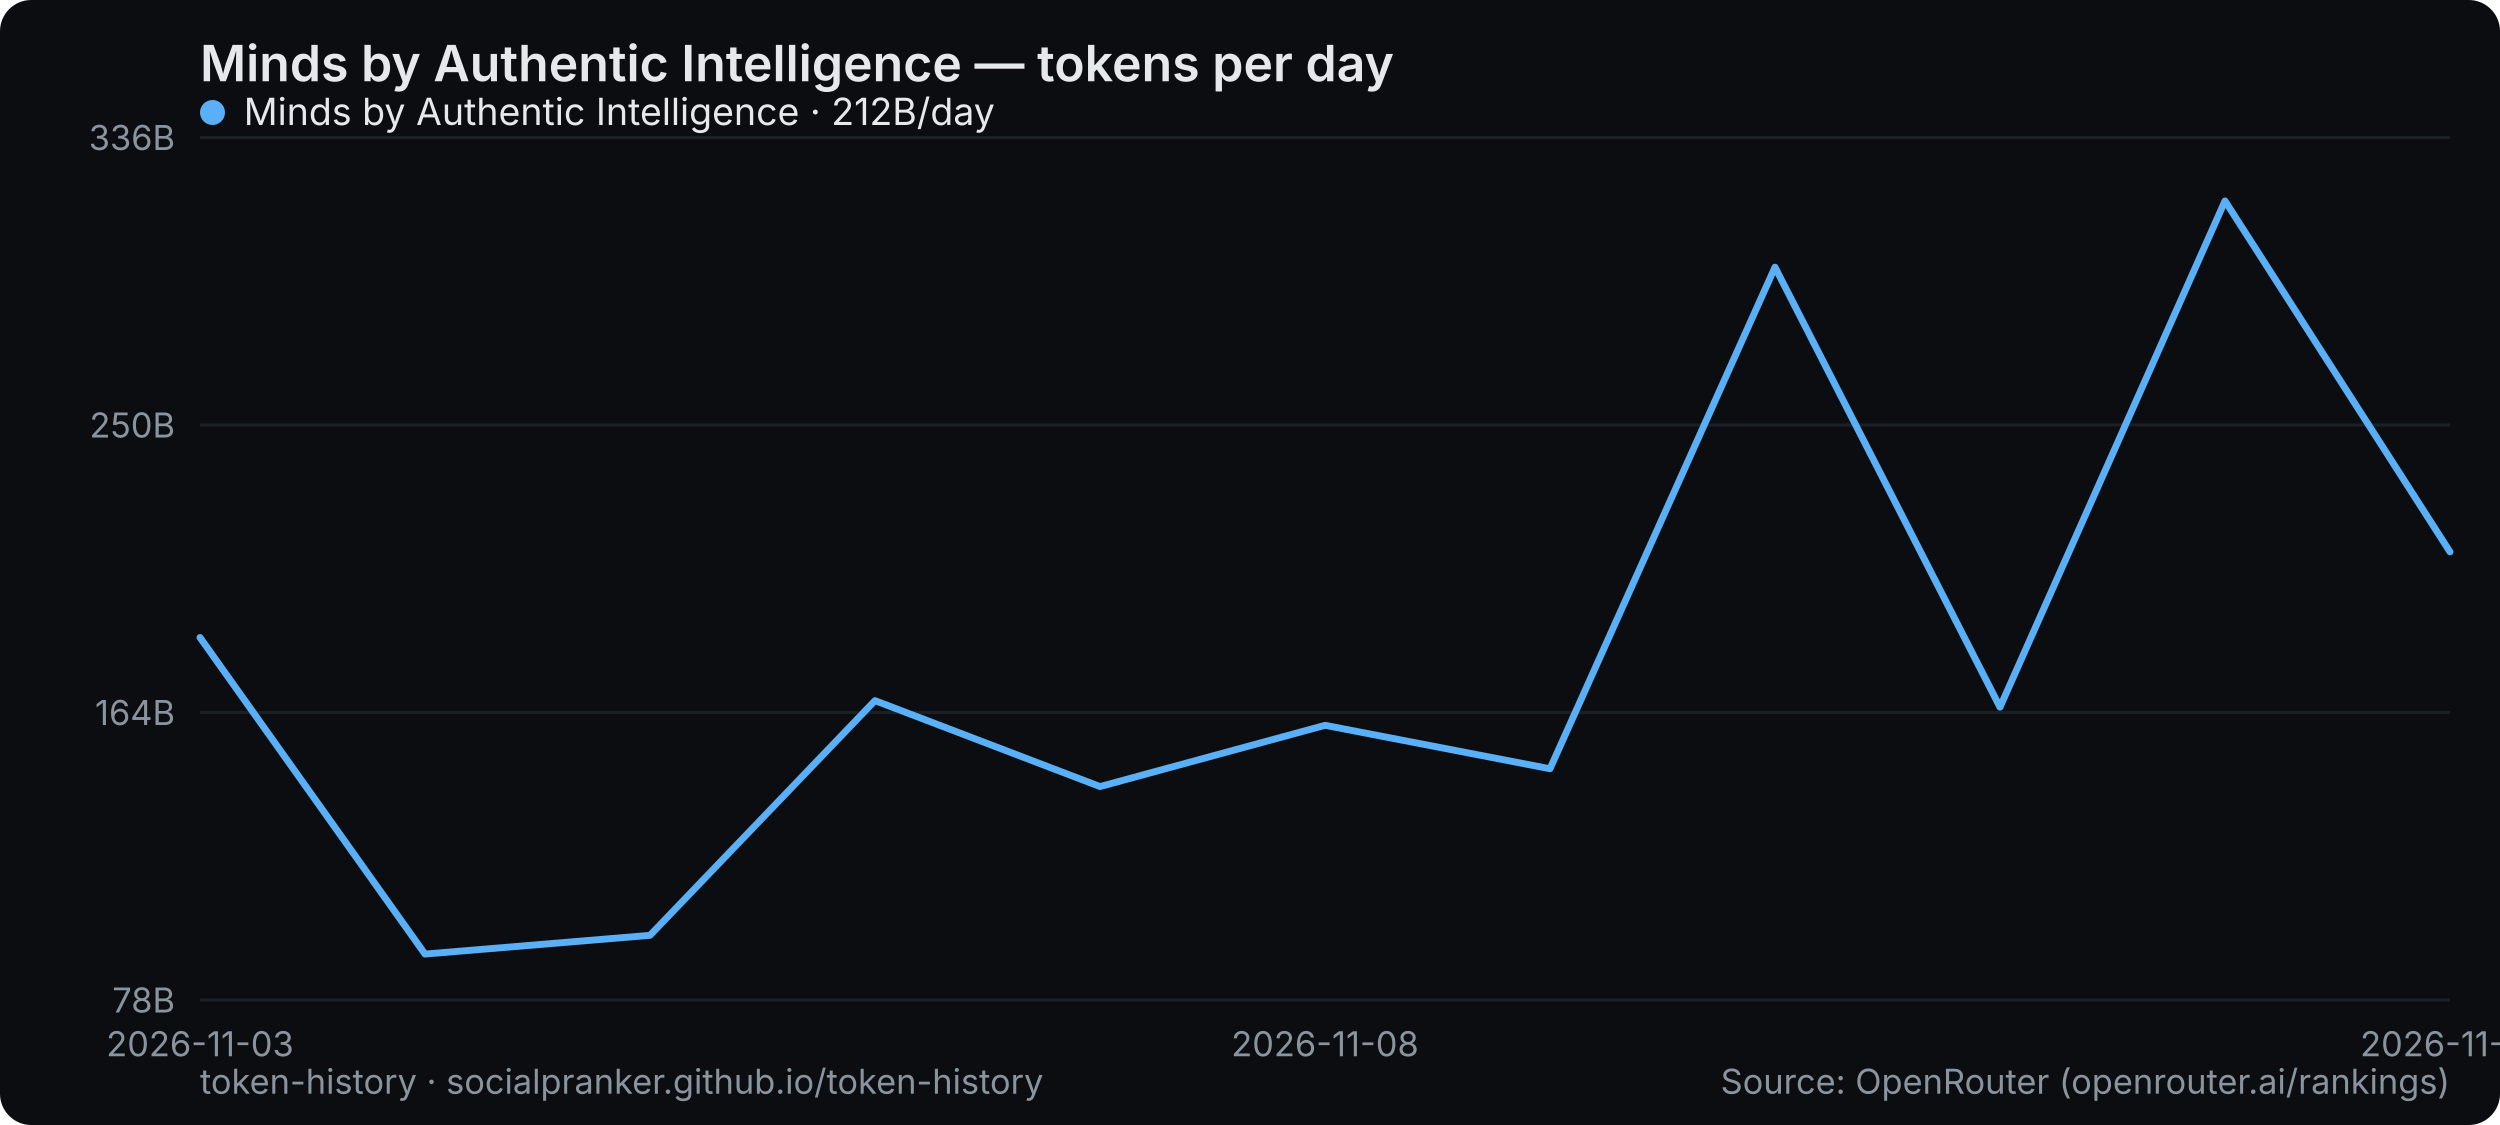
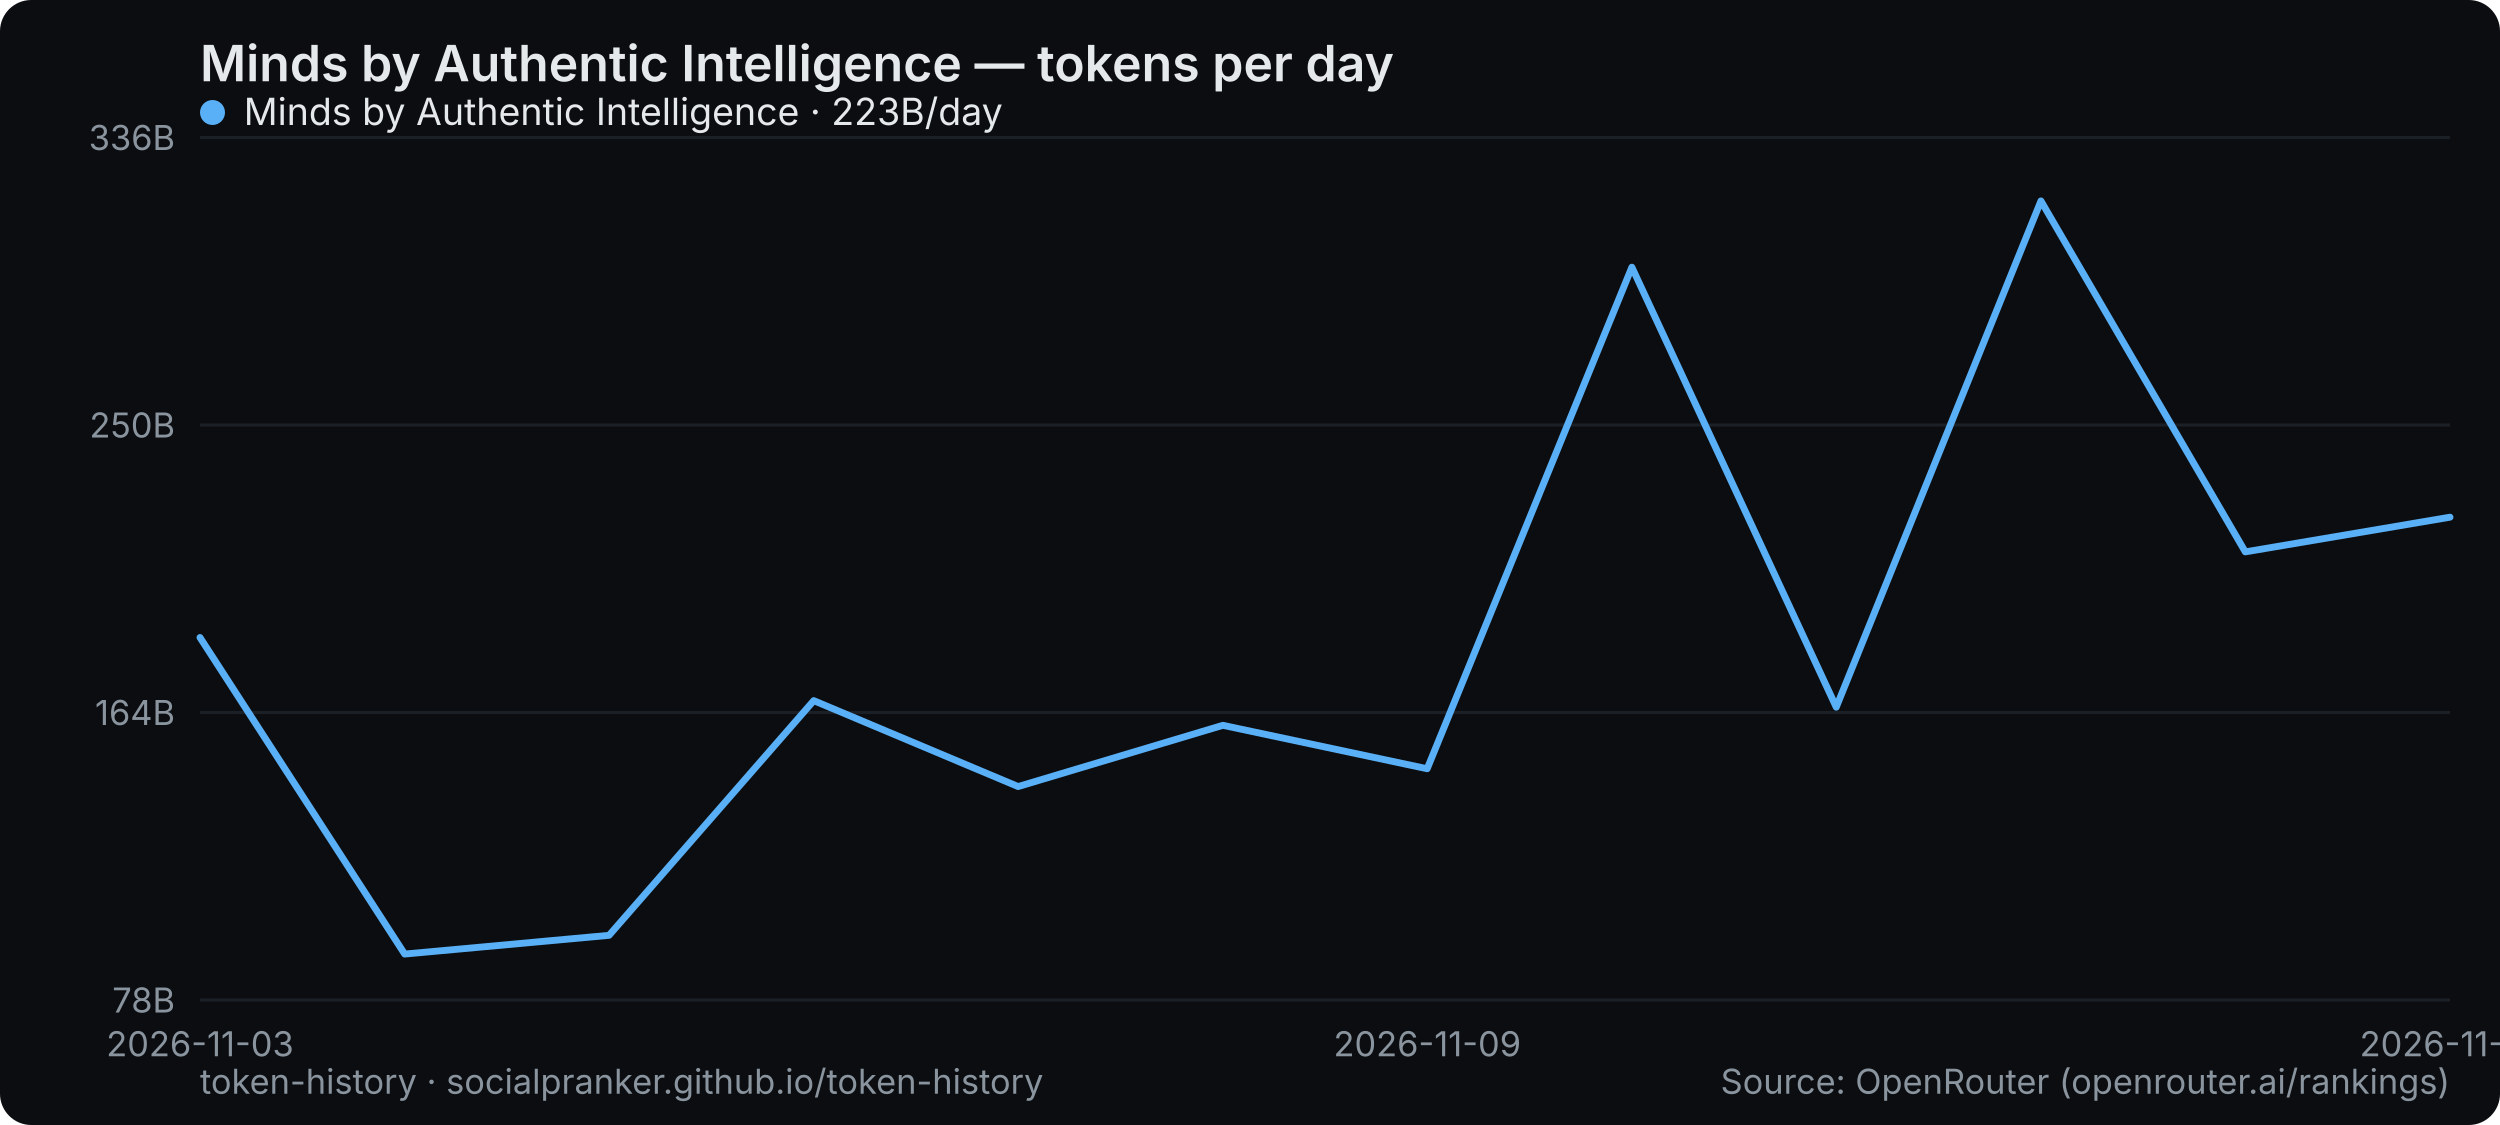
<svg xmlns="http://www.w3.org/2000/svg" width="800" height="360" viewBox="0 0 800 360" role="img" aria-label="Minds by Authentic Intelligence — tokens per day">
  <rect width="800" height="360" rx="10" fill="#0b0d10" />
  <text x="64" y="26" font-family="system-ui,-apple-system,Segoe UI,sans-serif" font-size="16" font-weight="600" fill="#e6e9ec">Minds by Authentic Intelligence — tokens per day</text>
  <line x1="64" y1="320" x2="784" y2="320" stroke="#1b2026" stroke-width="1" />
  <text x="56" y="324" text-anchor="end" font-family="system-ui,-apple-system,Segoe UI,sans-serif" font-size="11" fill="#8a949e">78B</text>
  <line x1="64" y1="228" x2="784" y2="228" stroke="#1b2026" stroke-width="1" />
  <text x="56" y="232" text-anchor="end" font-family="system-ui,-apple-system,Segoe UI,sans-serif" font-size="11" fill="#8a949e">164B</text>
  <line x1="64" y1="136" x2="784" y2="136" stroke="#1b2026" stroke-width="1" />
  <text x="56" y="140" text-anchor="end" font-family="system-ui,-apple-system,Segoe UI,sans-serif" font-size="11" fill="#8a949e">250B</text>
  <line x1="64" y1="44" x2="784" y2="44" stroke="#1b2026" stroke-width="1" />
  <text x="56" y="48" text-anchor="end" font-family="system-ui,-apple-system,Segoe UI,sans-serif" font-size="11" fill="#8a949e">336B</text>
  <text x="64" y="338" text-anchor="middle" font-family="system-ui,-apple-system,Segoe UI,sans-serif" font-size="11" fill="#8a949e">2026-11-03</text>
-   <text x="424" y="338" text-anchor="middle" font-family="system-ui,-apple-system,Segoe UI,sans-serif" font-size="11" fill="#8a949e">2026-11-08</text>
-   <text x="784" y="338" text-anchor="middle" font-family="system-ui,-apple-system,Segoe UI,sans-serif" font-size="11" fill="#8a949e">2026-11-13</text>
-   <polyline points="64.0,204.0 136.0,305.3 208.0,299.3 280.0,224.2 352.0,251.7 424.0,232.1 496.0,246.0 568.0,85.5 640.0,226.3 712.0,64.3 784.0,176.6" fill="none" stroke="#5ab0f7" stroke-width="2.2" stroke-linejoin="round" stroke-linecap="round" />
+   <text x="456.727" y="338" text-anchor="middle" font-family="system-ui,-apple-system,Segoe UI,sans-serif" font-size="11" fill="#8a949e">2026-11-09</text>
+   <text x="784" y="338" text-anchor="middle" font-family="system-ui,-apple-system,Segoe UI,sans-serif" font-size="11" fill="#8a949e">2026-11-14</text>
+   <polyline points="64.0,204.0 129.5,305.3 194.9,299.3 260.4,224.2 325.8,251.7 391.3,232.1 456.7,246.0 522.2,85.5 587.6,226.3 653.1,64.3 718.5,176.6 784.0,165.5" fill="none" stroke="#5ab0f7" stroke-width="2.2" stroke-linejoin="round" stroke-linecap="round" />
  <g font-family="system-ui,-apple-system,Segoe UI,sans-serif" font-size="12">
    <circle cx="68" cy="36" r="4" fill="#5ab0f7" />
-     <text x="78" y="40" fill="#e6e9ec">Minds by Authentic Intelligence · 212B/day</text>
+     <text x="78" y="40" fill="#e6e9ec">Minds by Authentic Intelligence · 223B/day</text>
  </g>
  <text x="64" y="350" font-family="system-ui,-apple-system,Segoe UI,sans-serif" font-size="11" fill="#8a949e">token-history · socialpranker.github.io/token-history</text>
  <text x="784" y="350" text-anchor="end" font-family="system-ui,-apple-system,Segoe UI,sans-serif" font-size="11" fill="#8a949e">Source: OpenRouter (openrouter.ai/rankings)</text>
</svg>
